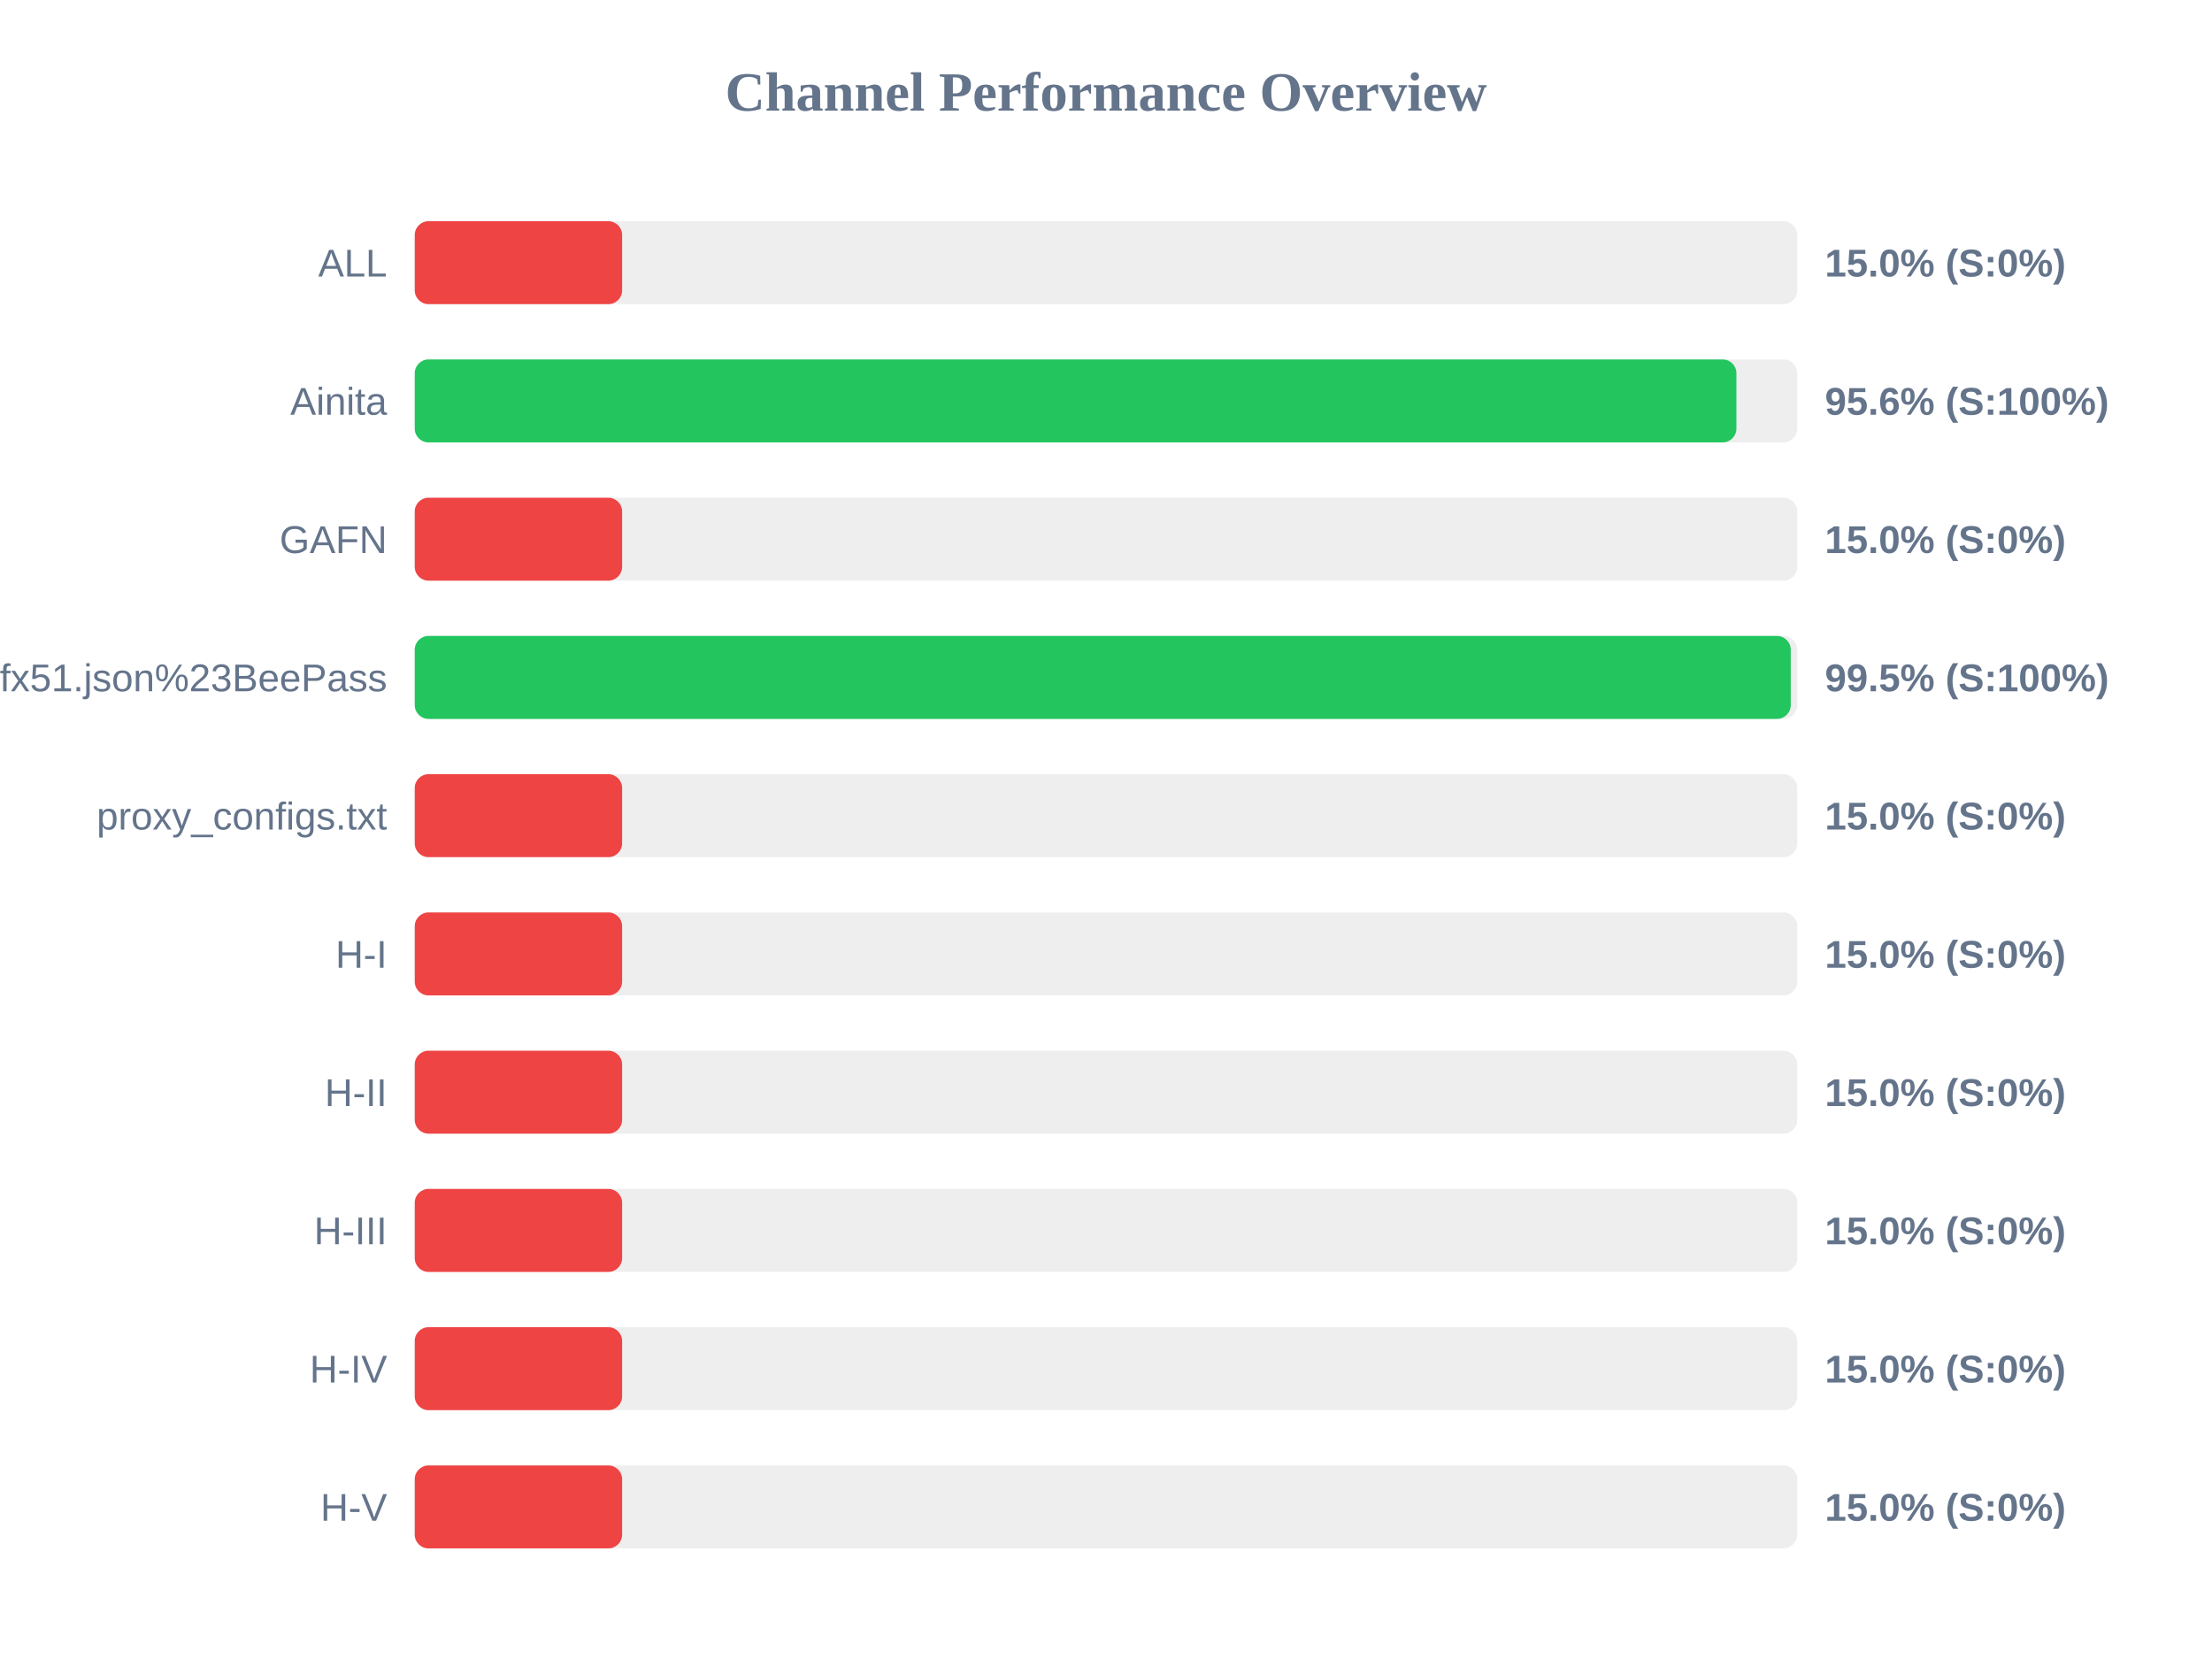
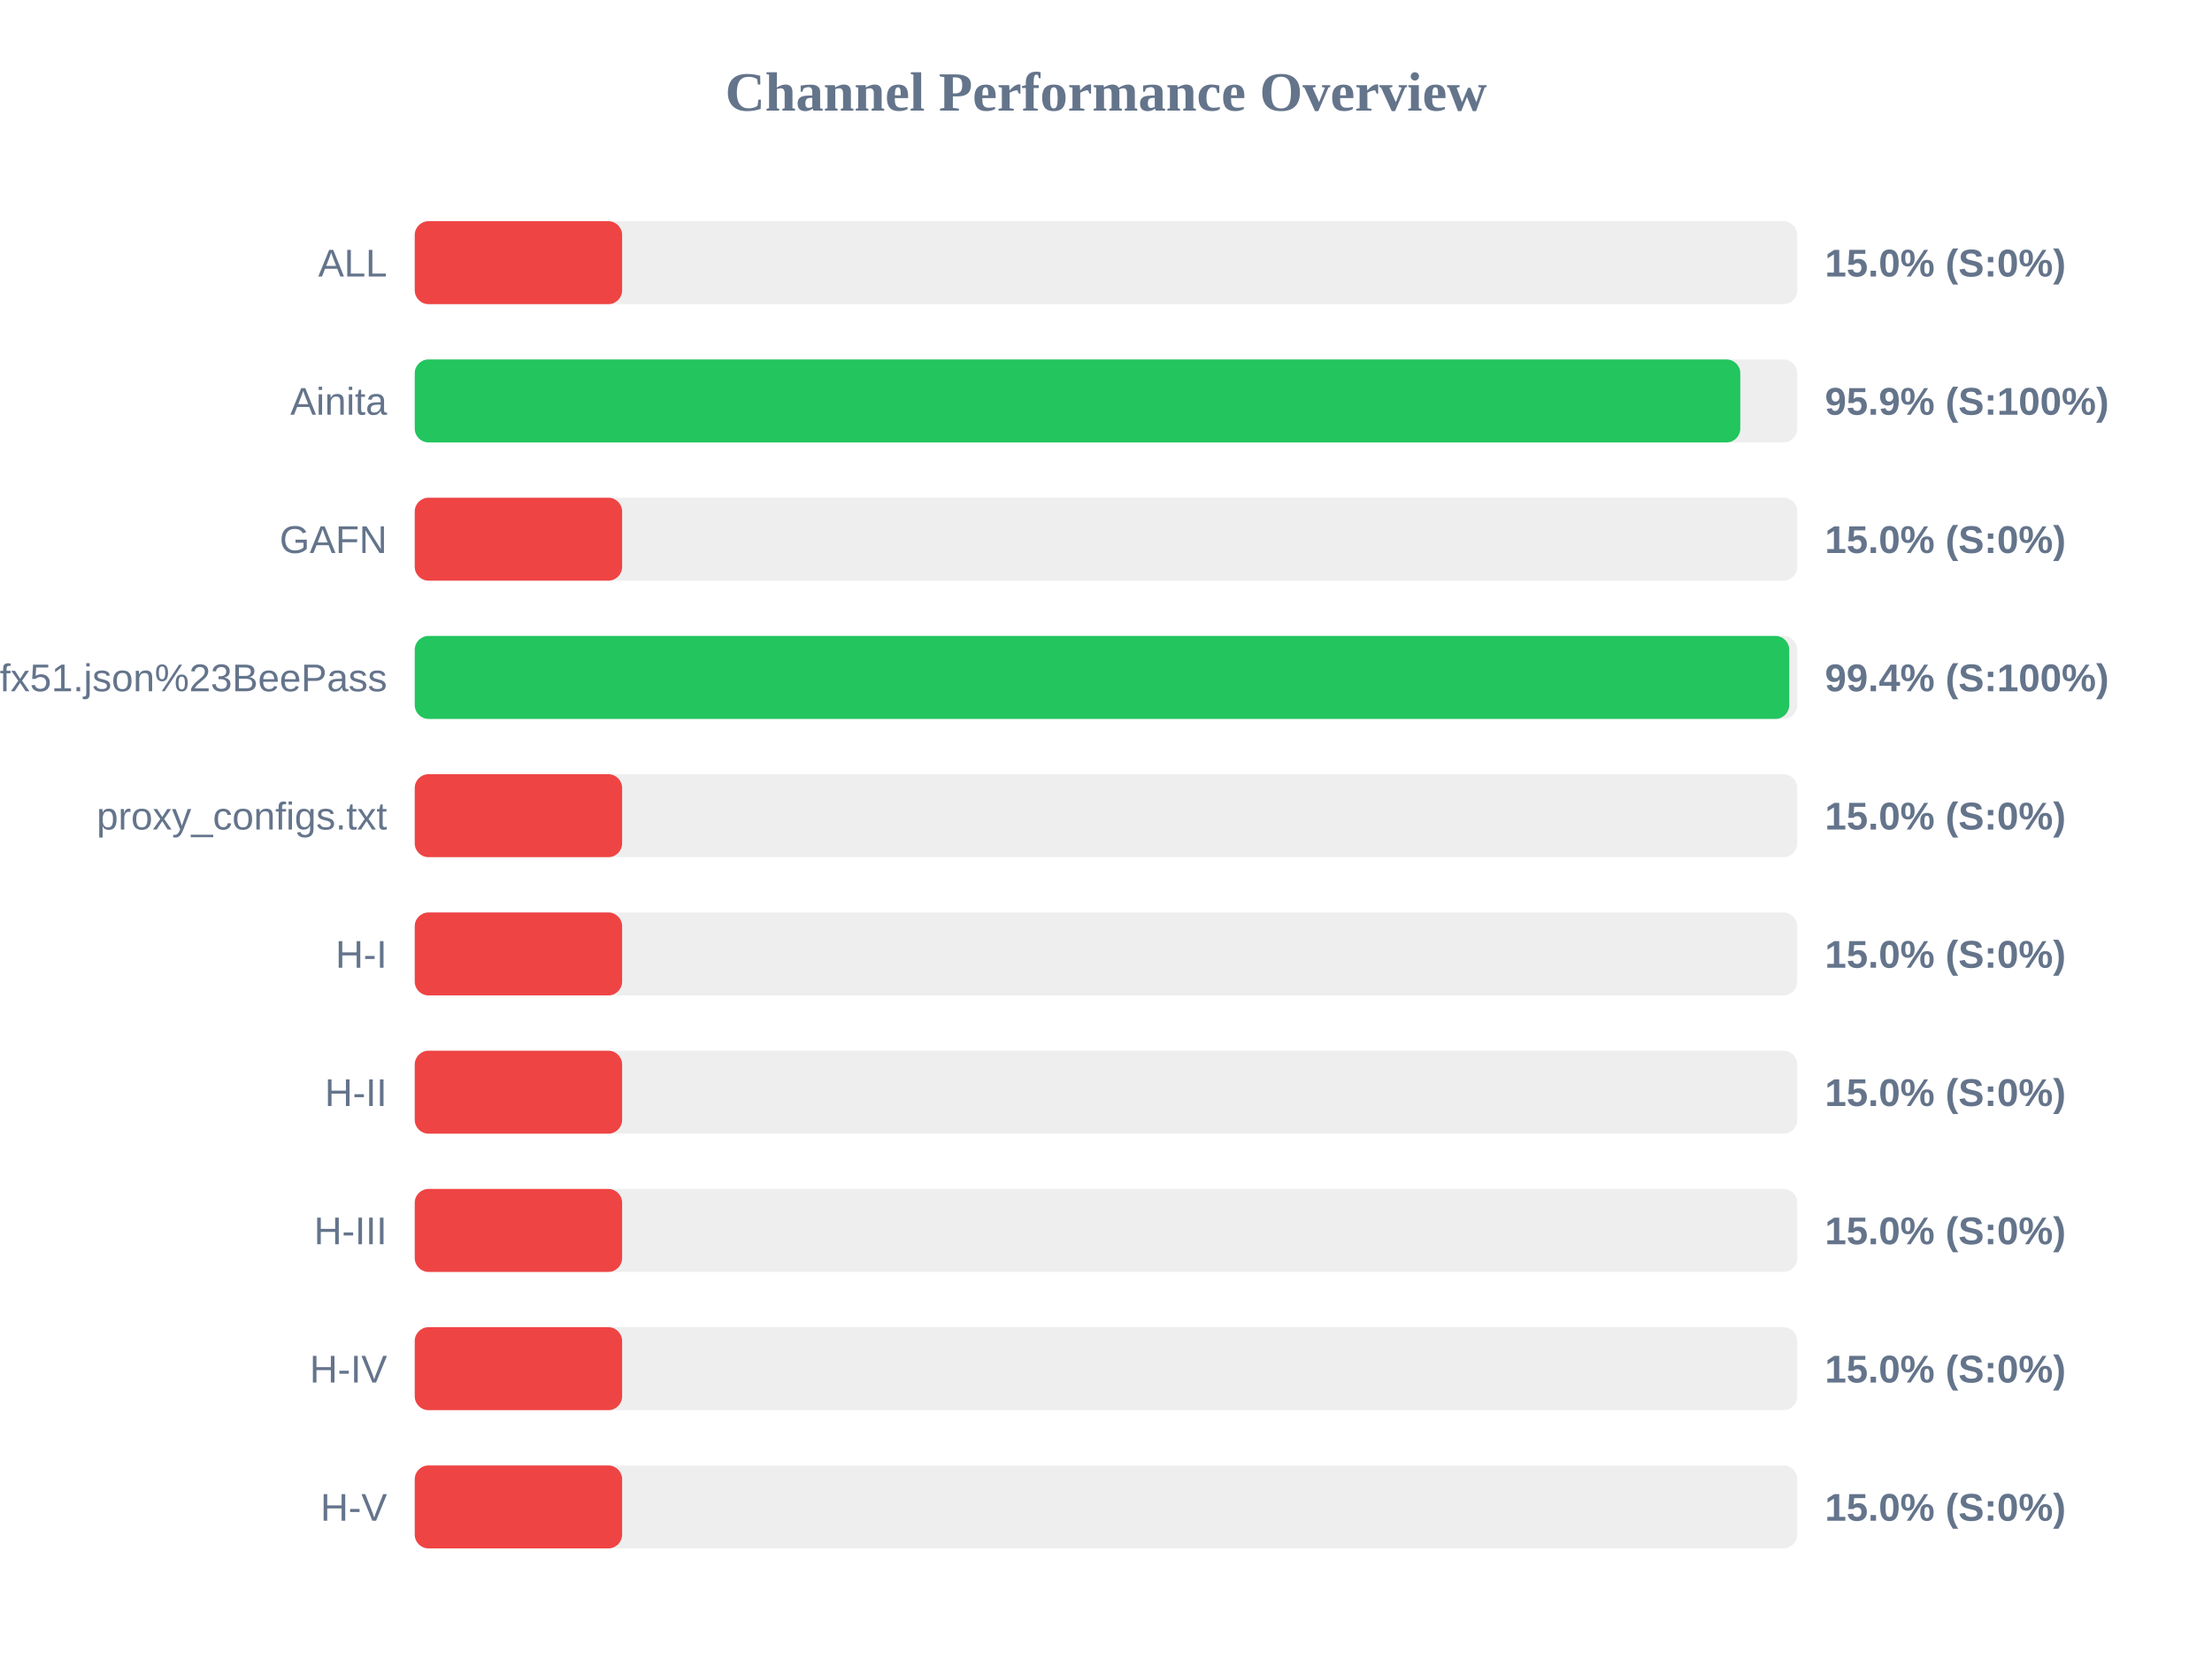
<svg xmlns="http://www.w3.org/2000/svg" width="800" height="600" version="1.1">
  <style>
        .row { font: 14px Arial; fill: #64748b; }
        .score { font: bold 14px Arial; fill: #64748b; }
    </style>
  <text x="400" y="40" text-anchor="middle" font-size="20px" font-weight="bold" fill="#64748b">Channel Performance Overview</text>
  <rect x="150" y="80" width="500" height="30" fill="#eee" rx="5" />
  <rect x="150" y="80" width="75.0" height="30" fill="#ef4444" rx="5" />
  <text x="140" y="100" text-anchor="end" class="row">ALL</text>
  <text x="660" y="100" text-anchor="start" class="score">15.0% (S:0%)</text>
  <rect x="150" y="130" width="500" height="30" fill="#eee" rx="5" />
-   <rect x="150" y="130" width="478.0" height="30" fill="#22c55e" rx="5" />
+   <rect x="150" y="130" width="479.4" height="30" fill="#22c55e" rx="5" />
  <text x="140" y="150" text-anchor="end" class="row">Ainita</text>
-   <text x="660" y="150" text-anchor="start" class="score">95.6% (S:100%)</text>
+   <text x="660" y="150" text-anchor="start" class="score">95.9% (S:100%)</text>
  <rect x="150" y="180" width="500" height="30" fill="#eee" rx="5" />
  <rect x="150" y="180" width="75.0" height="30" fill="#ef4444" rx="5" />
  <text x="140" y="200" text-anchor="end" class="row">GAFN</text>
  <text x="660" y="200" text-anchor="start" class="score">15.0% (S:0%)</text>
  <rect x="150" y="230" width="500" height="30" fill="#eee" rx="5" />
-   <rect x="150" y="230" width="497.65" height="30" fill="#22c55e" rx="5" />
+   <rect x="150" y="230" width="497.1" height="30" fill="#22c55e" rx="5" />
  <text x="140" y="250" text-anchor="end" class="row">sub?s=ssconf%3A%2F%2Fs3.amazonaws.com%2Fbeedynconprd%2Fzf38bv6oxi1nv3wfkpmxyfl8yj5fargza3foantoalu16vznl0ckxx7bgf1ufx51.json%23BeePass</text>
-   <text x="660" y="250" text-anchor="start" class="score">99.5% (S:100%)</text>
+   <text x="660" y="250" text-anchor="start" class="score">99.4% (S:100%)</text>
  <rect x="150" y="280" width="500" height="30" fill="#eee" rx="5" />
  <rect x="150" y="280" width="75.0" height="30" fill="#ef4444" rx="5" />
  <text x="140" y="300" text-anchor="end" class="row">proxy_configs.txt</text>
  <text x="660" y="300" text-anchor="start" class="score">15.0% (S:0%)</text>
  <rect x="150" y="330" width="500" height="30" fill="#eee" rx="5" />
  <rect x="150" y="330" width="75.0" height="30" fill="#ef4444" rx="5" />
  <text x="140" y="350" text-anchor="end" class="row">H-I</text>
  <text x="660" y="350" text-anchor="start" class="score">15.0% (S:0%)</text>
  <rect x="150" y="380" width="500" height="30" fill="#eee" rx="5" />
  <rect x="150" y="380" width="75.0" height="30" fill="#ef4444" rx="5" />
  <text x="140" y="400" text-anchor="end" class="row">H-II</text>
  <text x="660" y="400" text-anchor="start" class="score">15.0% (S:0%)</text>
  <rect x="150" y="430" width="500" height="30" fill="#eee" rx="5" />
  <rect x="150" y="430" width="75.0" height="30" fill="#ef4444" rx="5" />
  <text x="140" y="450" text-anchor="end" class="row">H-III</text>
  <text x="660" y="450" text-anchor="start" class="score">15.0% (S:0%)</text>
  <rect x="150" y="480" width="500" height="30" fill="#eee" rx="5" />
  <rect x="150" y="480" width="75.0" height="30" fill="#ef4444" rx="5" />
  <text x="140" y="500" text-anchor="end" class="row">H-IV</text>
  <text x="660" y="500" text-anchor="start" class="score">15.0% (S:0%)</text>
  <rect x="150" y="530" width="500" height="30" fill="#eee" rx="5" />
  <rect x="150" y="530" width="75.0" height="30" fill="#ef4444" rx="5" />
  <text x="140" y="550" text-anchor="end" class="row">H-V</text>
  <text x="660" y="550" text-anchor="start" class="score">15.0% (S:0%)</text>
</svg>
